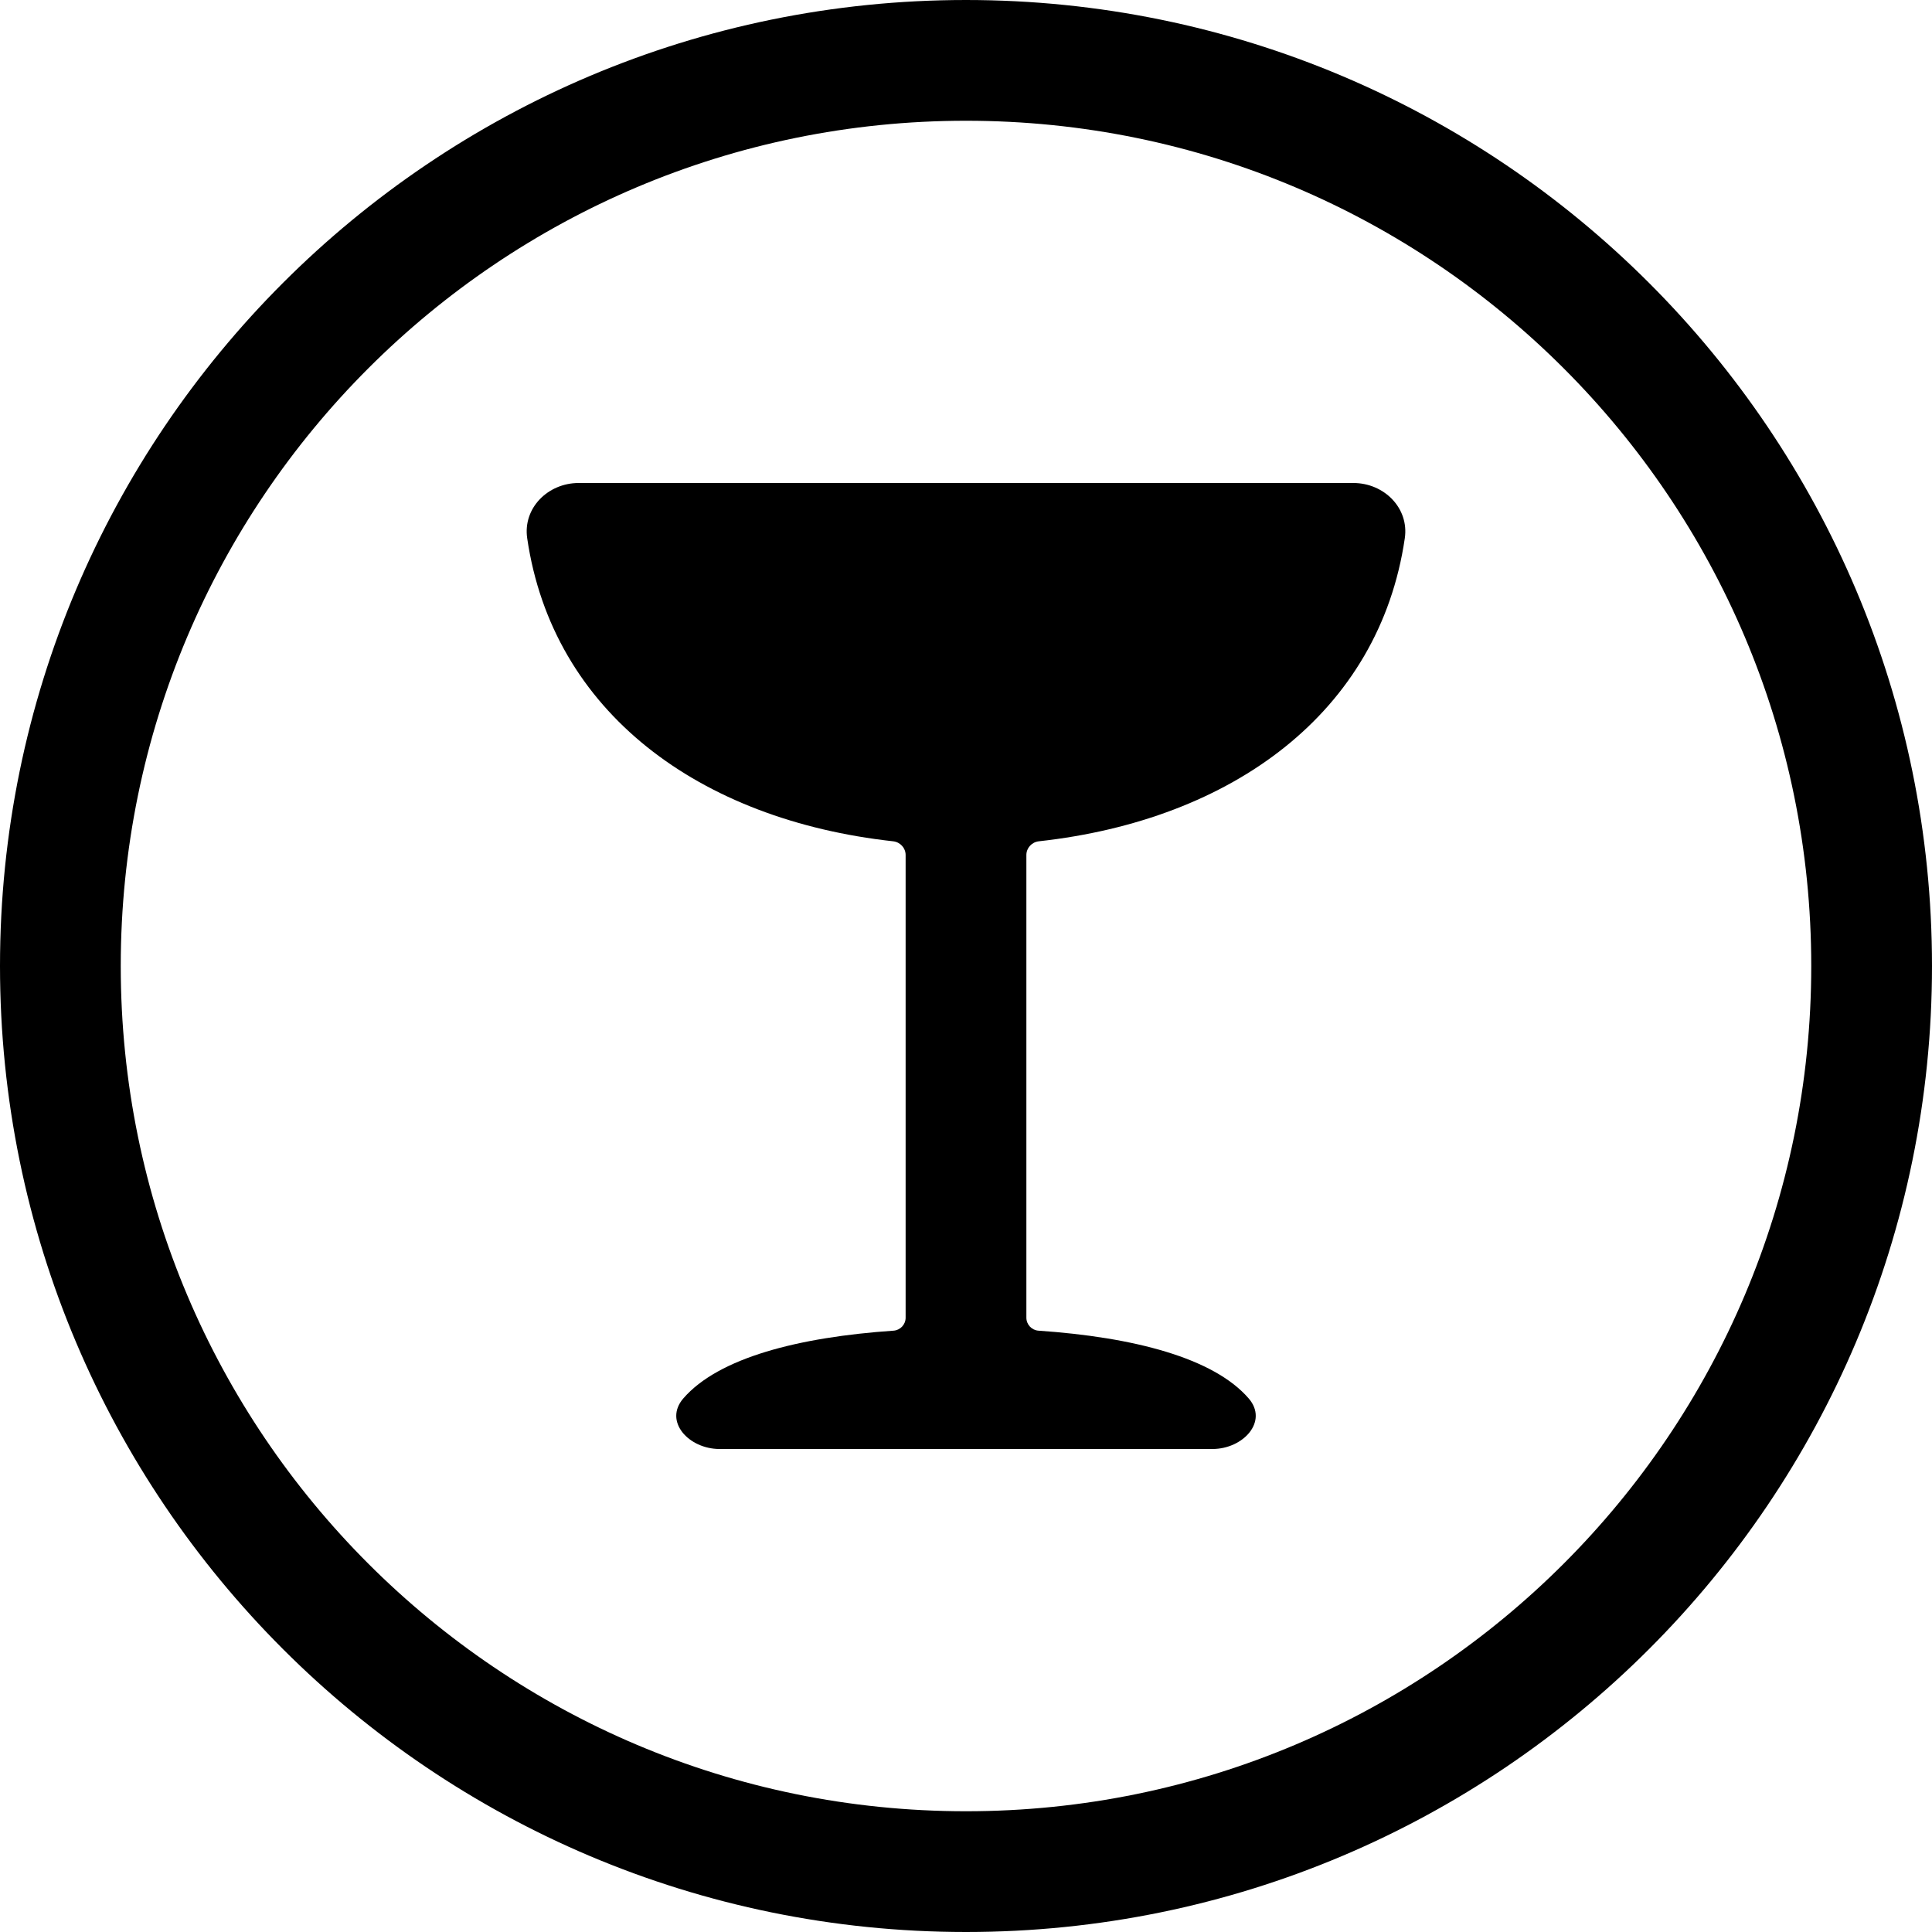
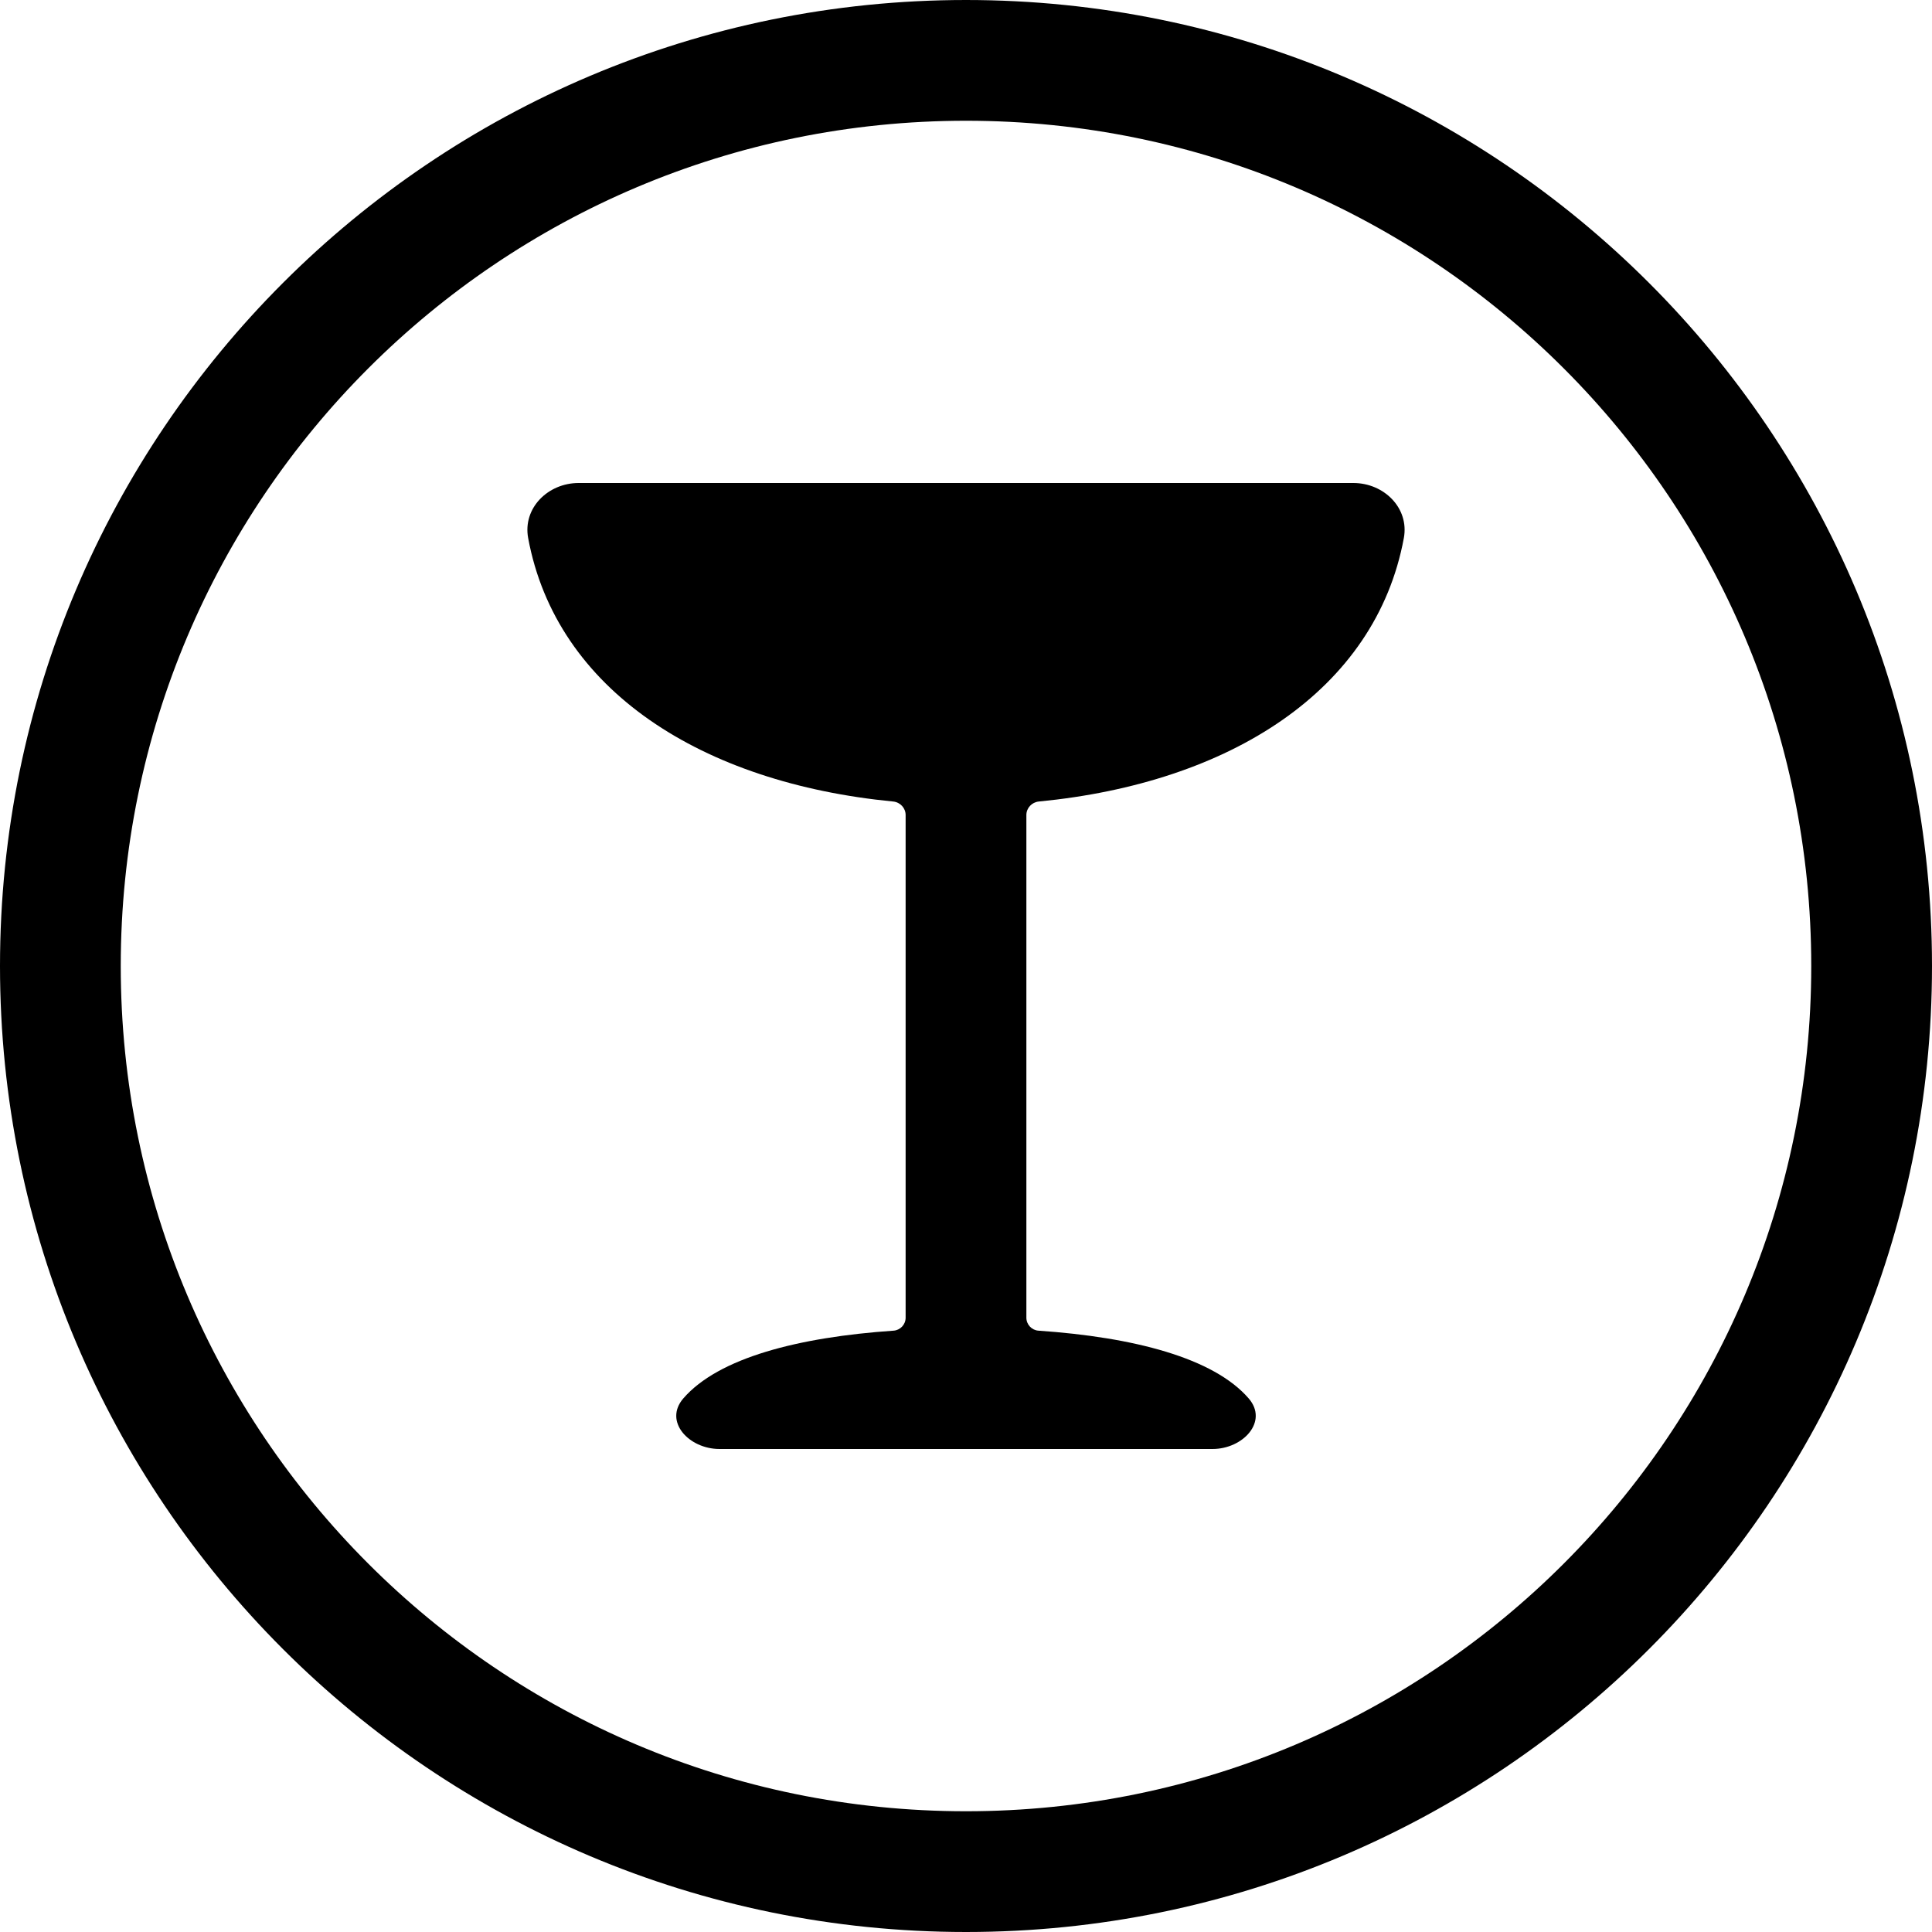
<svg xmlns="http://www.w3.org/2000/svg" width="24" height="24" viewBox="0 0 24 24">
  <circle cx="12" cy="12" r="11.25" fill="none" stroke="currentColor" stroke-width="1.5" />
-   <path fill="currentColor" d="M7.188 6L16.812 6C17.192 6 17.506 6.31 17.451 6.686C17.135 8.849 15.31 10.186 12.904 10.451C12.817 10.461 12.75 10.534 12.75 10.621L12.75 16.369C12.75 16.454 12.816 16.524 12.9 16.53C14.081 16.611 15.074 16.867 15.511 17.371C15.76 17.658 15.442 18 15.062 18L8.938 18C8.558 18 8.24 17.658 8.489 17.371C8.926 16.867 9.919 16.611 11.1 16.53C11.184 16.524 11.25 16.454 11.25 16.369L11.25 10.621C11.25 10.534 11.183 10.461 11.096 10.451C8.69 10.186 6.865 8.849 6.549 6.686C6.494 6.31 6.808 6 7.188 6Z" />
+   <path fill="currentColor" d="M7.188 6L16.812 6C17.192 6 17.508 6.311 17.439 6.684C17.089 8.575 15.279 9.727 12.903 9.957C12.817 9.966 12.75 10.038 12.75 10.124L12.75 16.369C12.75 16.454 12.816 16.524 12.9 16.53C14.081 16.611 15.074 16.867 15.511 17.371C15.76 17.658 15.442 18 15.062 18L8.938 18C8.558 18 8.24 17.658 8.489 17.371C8.926 16.867 9.919 16.611 11.1 16.53C11.184 16.524 11.25 16.454 11.25 16.369L11.25 10.124C11.25 10.038 11.183 9.966 11.097 9.957C8.721 9.727 6.911 8.575 6.561 6.684C6.492 6.311 6.808 6 7.188 6Z" />
</svg>
